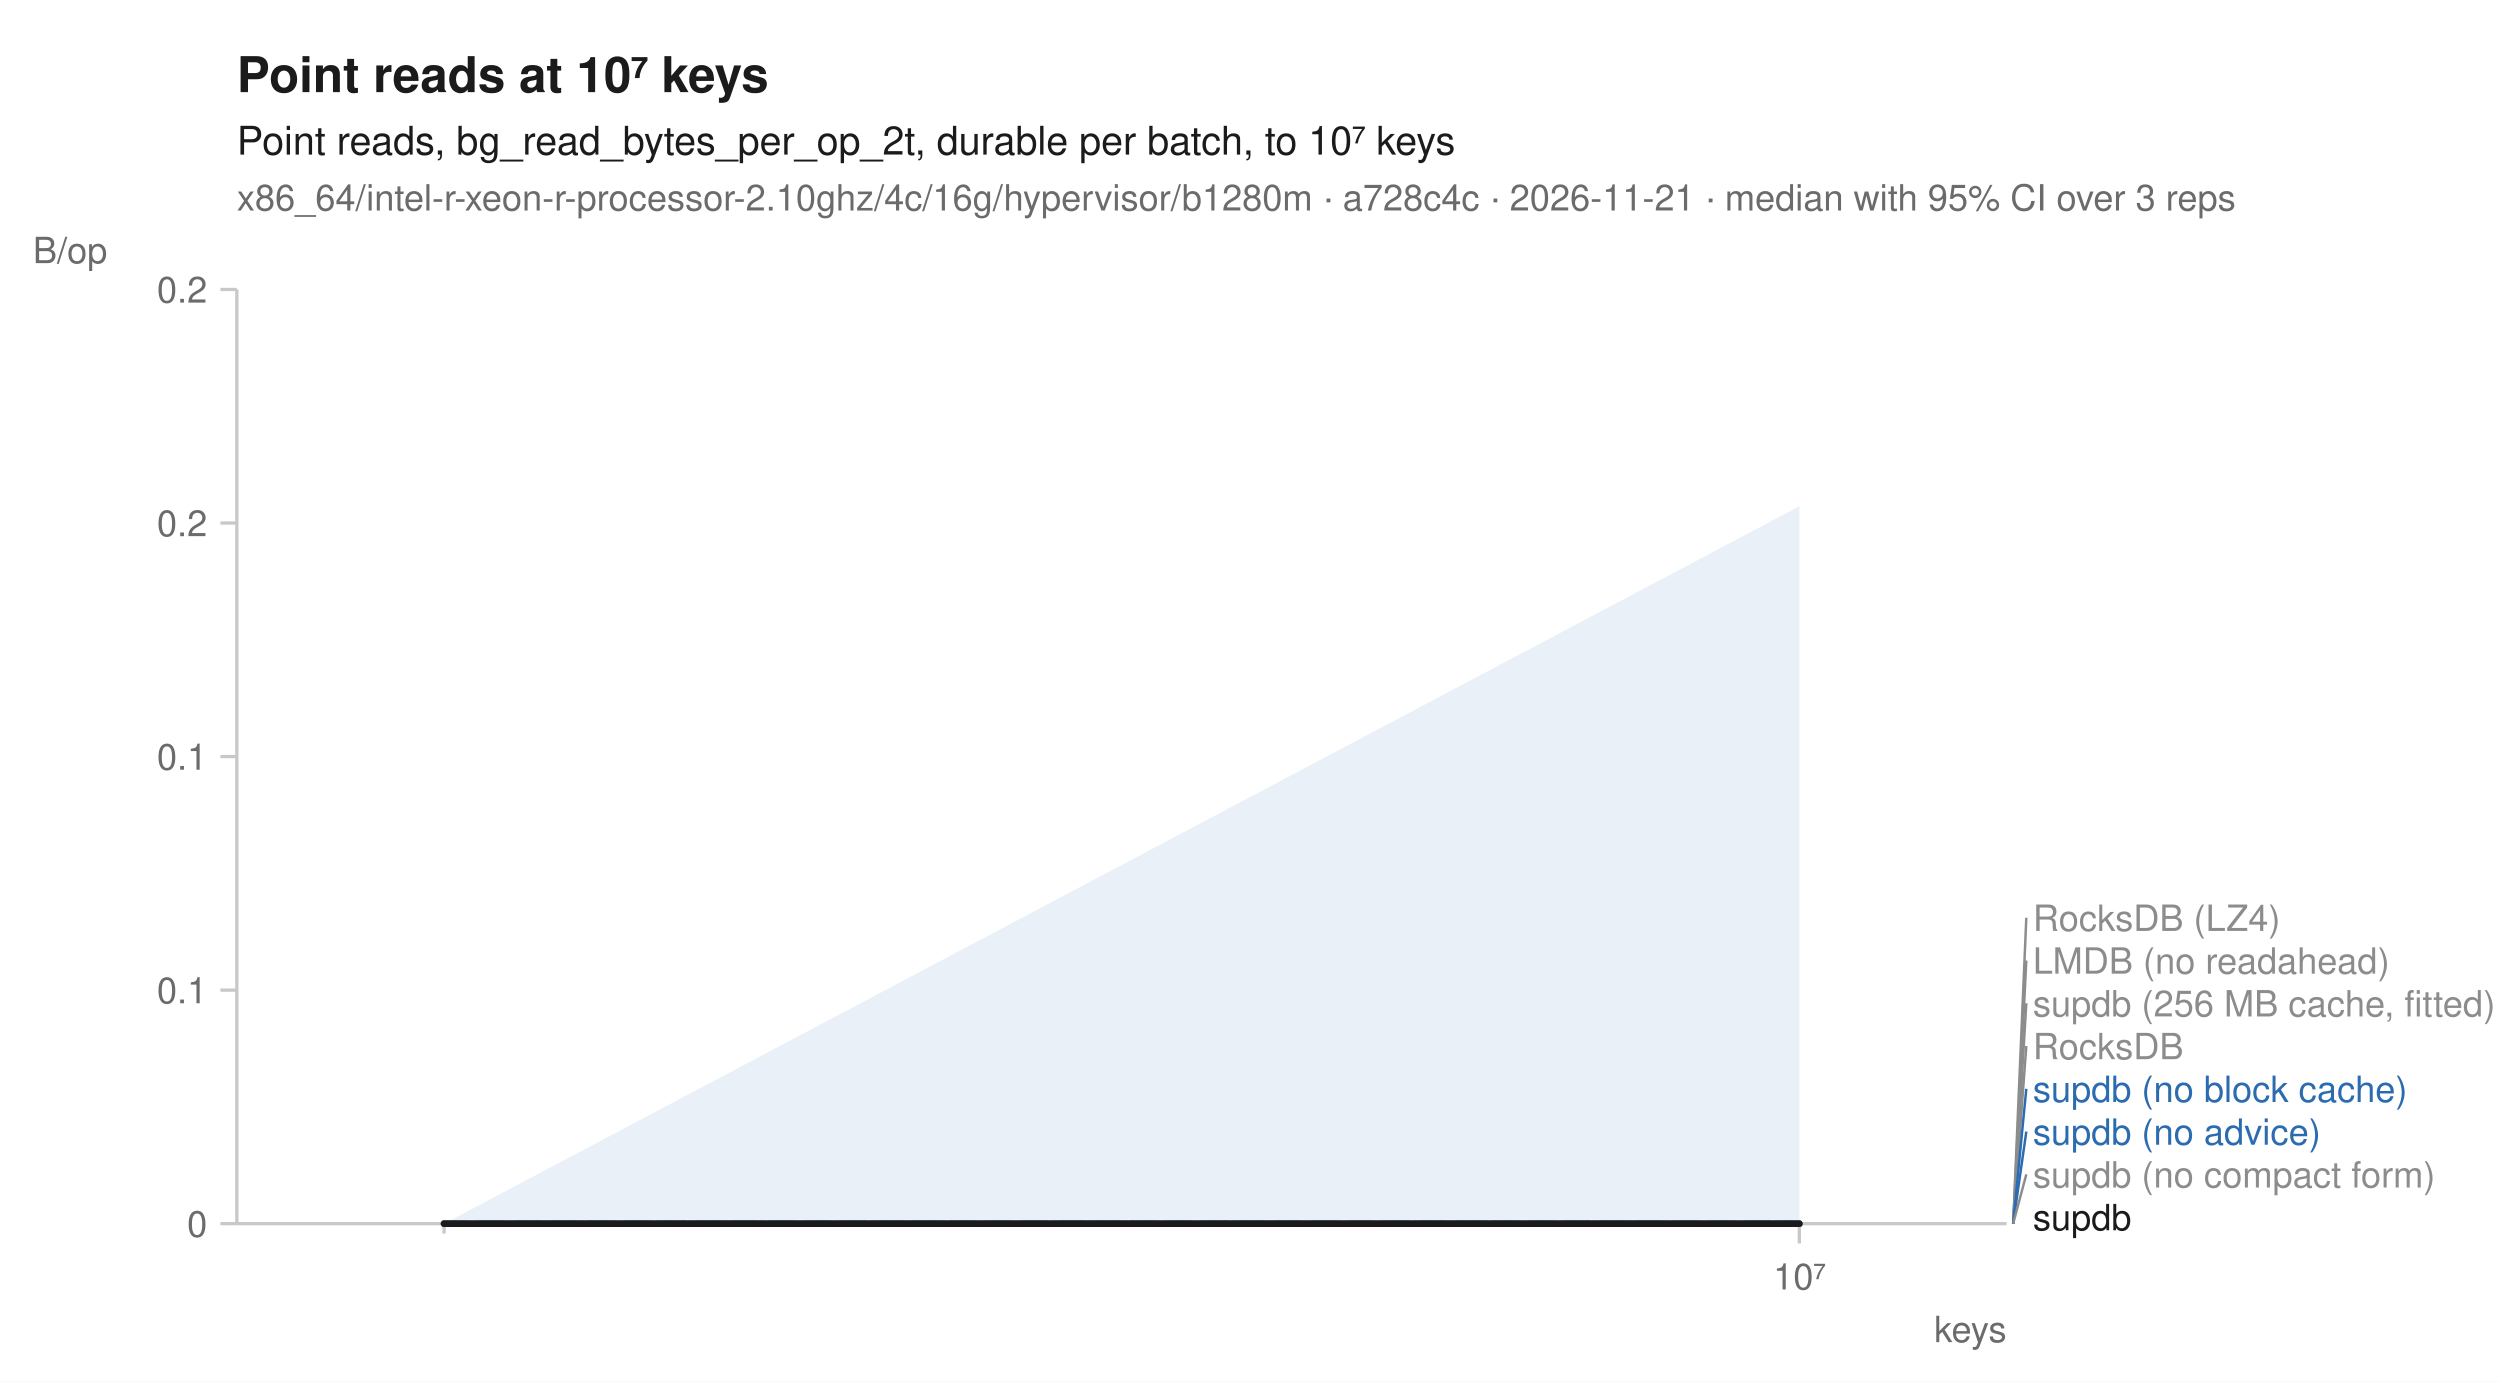
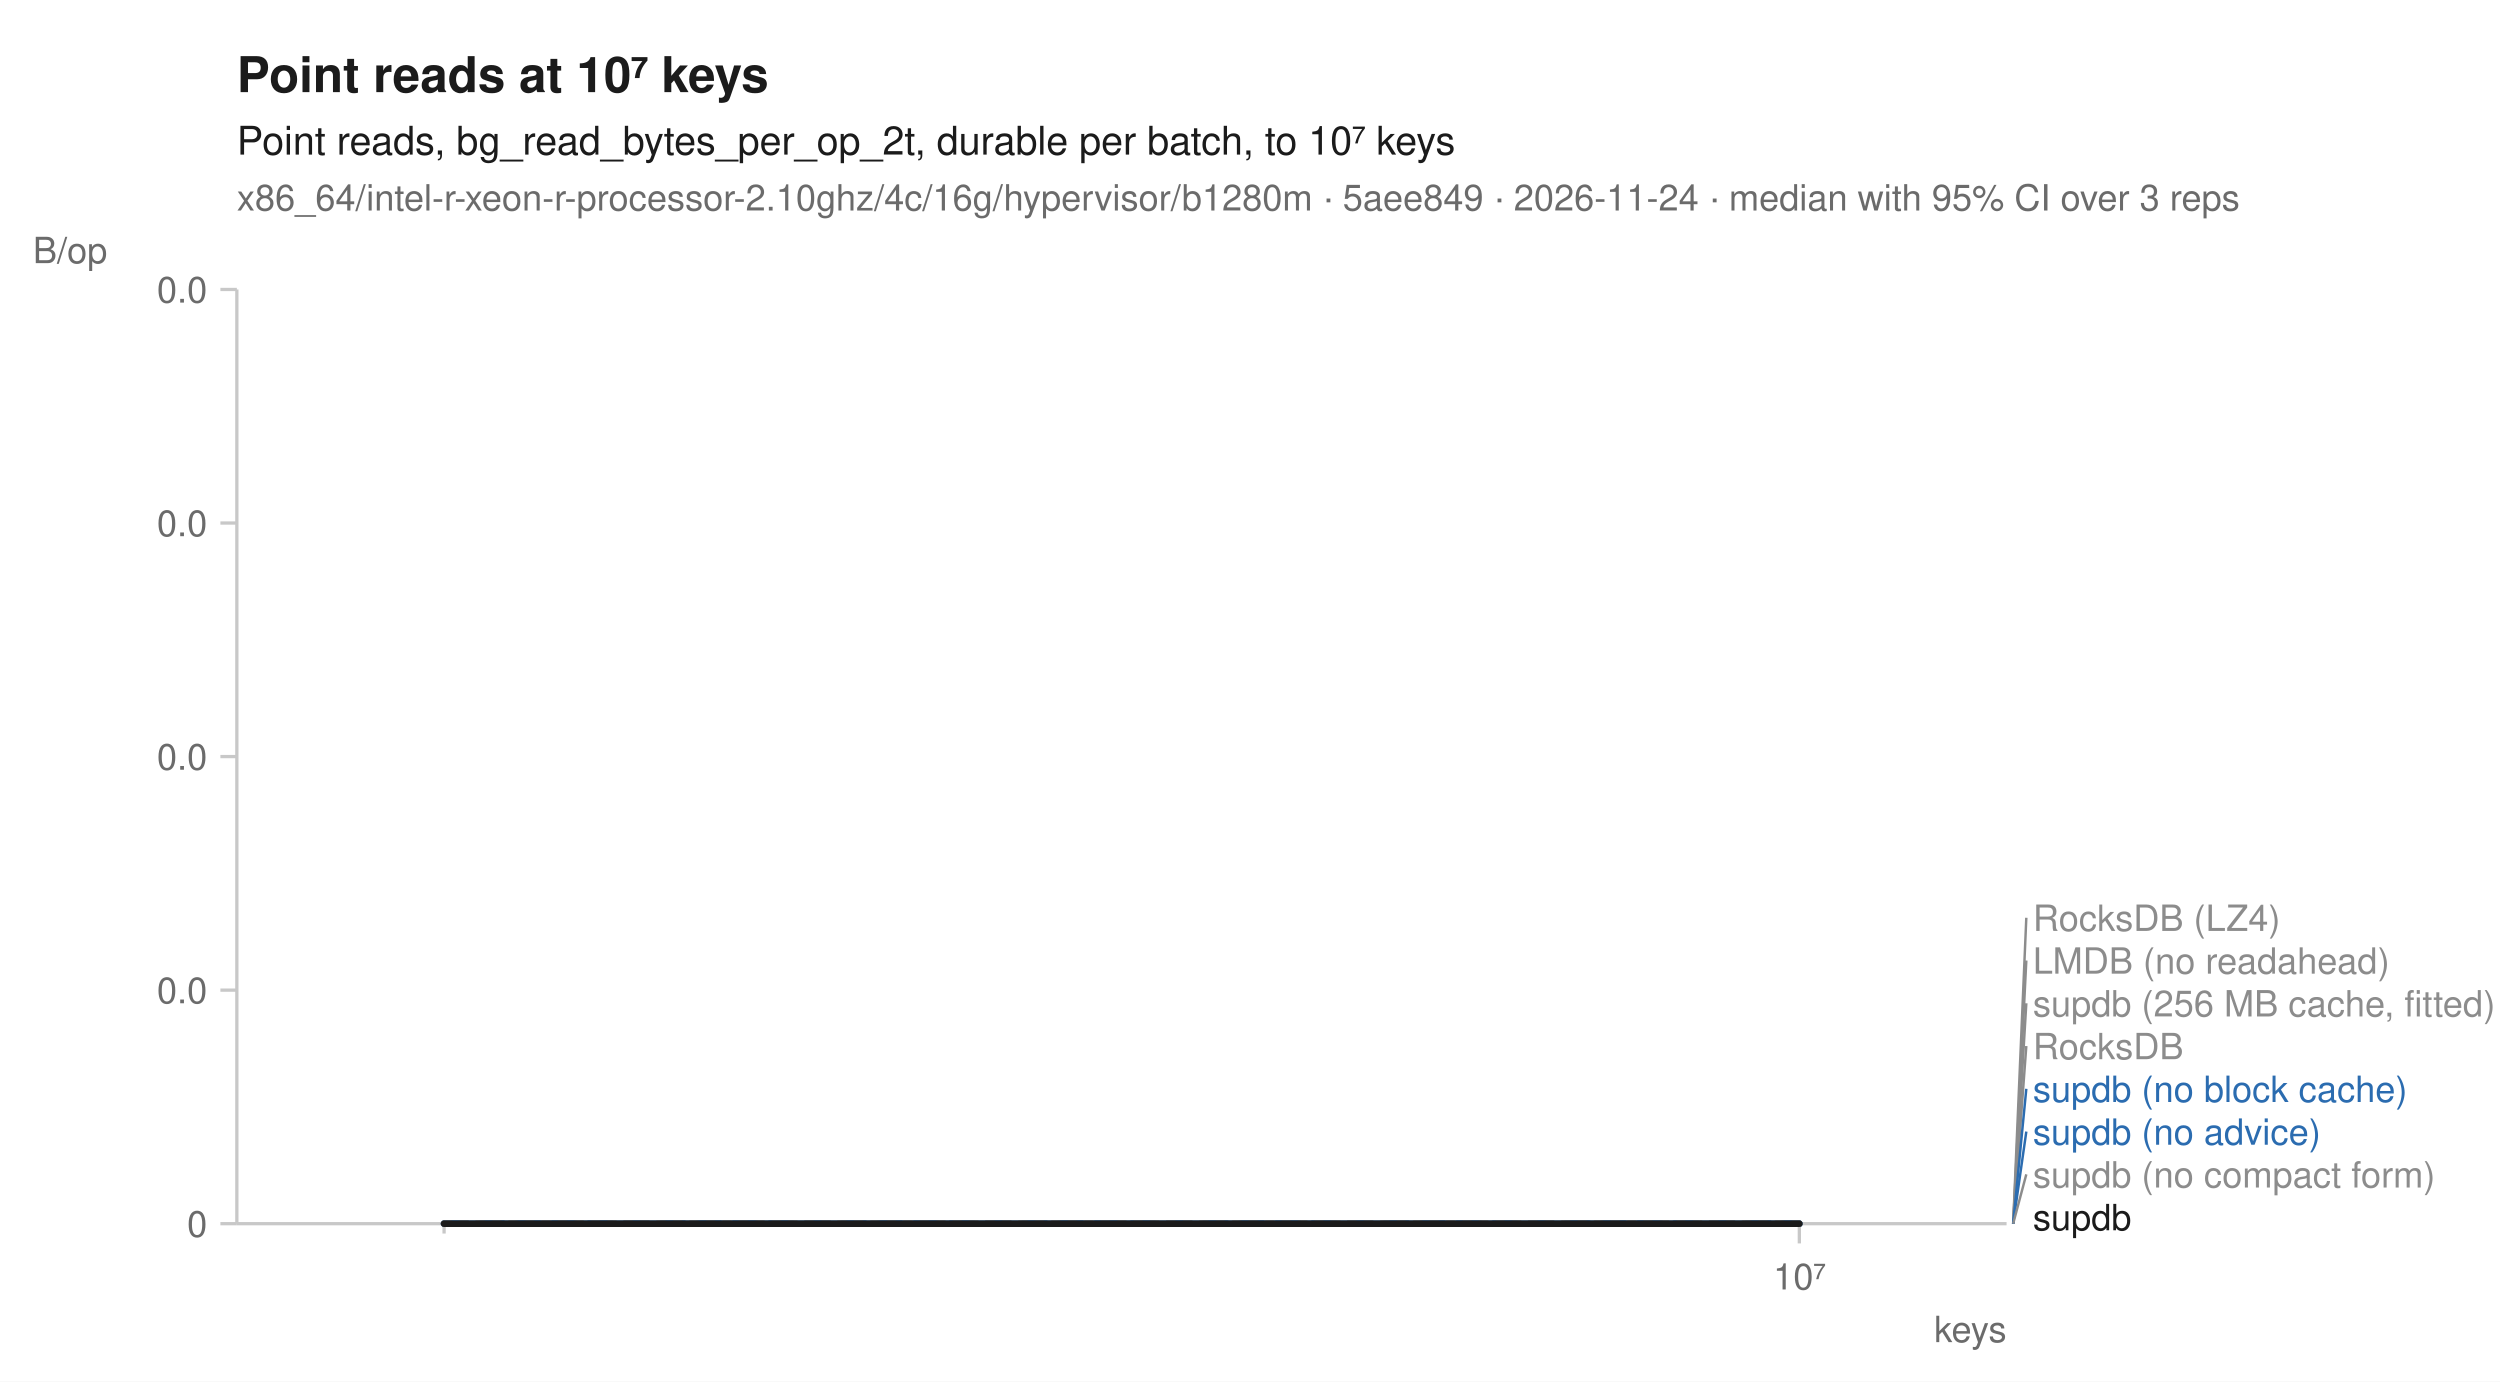
<svg xmlns="http://www.w3.org/2000/svg" width="760" height="420" viewBox="0 0 760 420" font-family="-apple-system, BlinkMacSystemFont, 'Segoe UI', Helvetica, Arial, sans-serif" fill="#1b1b1b">
  <rect width="760" height="420" fill="white" />
  <text x="72" y="28" font-size="15" font-weight="600">Point reads at 10⁷ keys</text>
  <text x="72" y="47" font-size="12">Point reads, bg_read_bytes_per_op_2t, durable per batch, to 10⁷ keys</text>
-   <text x="72" y="64" font-size="11" fill="#6b6b6b">x86_64/intel-r-xeon-r-processor-2.10ghz/4c/16g/hypervisor/b1280m · a728c4c · 2026-11-21 · median with 95% CI over 3 reps</text>
+   <text x="72" y="64" font-size="11" fill="#6b6b6b">x86_64/intel-r-xeon-r-processor-2.10ghz/4c/16g/hypervisor/b1280m · 5aee849 · 2026-11-24 · median with 95% CI over 3 reps</text>
  <line x1="72" y1="372" x2="610" y2="372" stroke="#c8c8c8" stroke-width="1" />
  <line x1="72" y1="88" x2="72" y2="372" stroke="#c8c8c8" stroke-width="1" />
  <line x1="135.0" y1="372" x2="135.0" y2="375" stroke="#c8c8c8" stroke-width="1" />
  <line x1="547.0" y1="372" x2="547.0" y2="378" stroke="#c8c8c8" stroke-width="1" />
  <text x="547.0" y="392" font-size="11" text-anchor="middle" fill="#6b6b6b">10⁷</text>
  <text x="610" y="408" font-size="11" text-anchor="end" fill="#6b6b6b">keys</text>
  <line x1="67" y1="372.0" x2="72" y2="372.0" stroke="#c8c8c8" stroke-width="1" />
  <text x="63" y="376.0" font-size="11" text-anchor="end" fill="#6b6b6b">0</text>
  <line x1="67" y1="301.0" x2="72" y2="301.0" stroke="#c8c8c8" stroke-width="1" />
-   <text x="63" y="305.0" font-size="11" text-anchor="end" fill="#6b6b6b">0.1</text>
+   <text x="63" y="305.0" font-size="11" text-anchor="end" fill="#6b6b6b">0.0</text>
  <line x1="67" y1="230.0" x2="72" y2="230.0" stroke="#c8c8c8" stroke-width="1" />
-   <text x="63" y="234.0" font-size="11" text-anchor="end" fill="#6b6b6b">0.1</text>
+   <text x="63" y="234.0" font-size="11" text-anchor="end" fill="#6b6b6b">0.0</text>
  <line x1="67" y1="159.0" x2="72" y2="159.0" stroke="#c8c8c8" stroke-width="1" />
-   <text x="63" y="163.0" font-size="11" text-anchor="end" fill="#6b6b6b">0.2</text>
+   <text x="63" y="163.0" font-size="11" text-anchor="end" fill="#6b6b6b">0.0</text>
  <line x1="67" y1="88.0" x2="72" y2="88.0" stroke="#c8c8c8" stroke-width="1" />
-   <text x="63" y="92.0" font-size="11" text-anchor="end" fill="#6b6b6b">0.2</text>
+   <text x="63" y="92.0" font-size="11" text-anchor="end" fill="#6b6b6b">0.0</text>
  <text x="10" y="80" font-size="11" text-anchor="start" fill="#6b6b6b">B/op</text>
  <path d="M135.0,372.0 L547.0,372.0 L547.0,372.0 L135.0,372.0 Z" fill="#8c8c8c" fill-opacity="0.10" />
  <path d="M135.0,372.0 L547.0,372.0 L547.0,372.0 L135.0,372.0 Z" fill="#8c8c8c" fill-opacity="0.10" />
  <path d="M135.0,372.0 L547.0,372.0 L547.0,372.0 L135.0,372.0 Z" fill="#8c8c8c" fill-opacity="0.10" />
  <path d="M135.0,372.0 L547.0,372.0 L547.0,372.0 L135.0,372.0 Z" fill="#8c8c8c" fill-opacity="0.10" />
-   <path d="M135.0,372.0 L547.0,153.9 L547.0,372.0 L135.0,372.0 Z" fill="#2b6cb0" fill-opacity="0.10" />
+   <path d="M135.0,372.0 L547.0,372.0 L547.0,372.0 L135.0,372.0 Z" fill="#2b6cb0" fill-opacity="0.10" />
  <path d="M135.0,372.0 L547.0,372.0 L547.0,372.0 L135.0,372.0 Z" fill="#2b6cb0" fill-opacity="0.10" />
  <path d="M135.0,372.0 L547.0,372.0 L547.0,372.0 L135.0,372.0 Z" fill="#8c8c8c" fill-opacity="0.10" />
  <path d="M135.0,372.0 L547.0,372.0 L547.0,372.0 L135.0,372.0 Z" fill="#1b1b1b" fill-opacity="0.10" />
  <path d="M135.0,372.0 L547.0,372.0 " fill="none" stroke="#8c8c8c" stroke-width="1.6" stroke-linejoin="round" stroke-linecap="round" stroke-dasharray="1,3" />
  <path d="M135.0,372.0 L547.0,372.0 " fill="none" stroke="#8c8c8c" stroke-width="1.6" stroke-linejoin="round" stroke-linecap="round" stroke-dasharray="4,2" />
  <path d="M135.0,372.0 L547.0,372.0 " fill="none" stroke="#8c8c8c" stroke-width="2" stroke-linejoin="round" stroke-linecap="round" stroke-dasharray="2,3" />
  <path d="M135.0,372.0 L547.0,372.0 " fill="none" stroke="#8c8c8c" stroke-width="1.6" stroke-linejoin="round" stroke-linecap="round" stroke-dasharray="7,4" />
  <path d="M135.0,372.0 L547.0,372.0 " fill="none" stroke="#2b6cb0" stroke-width="2" stroke-linejoin="round" stroke-linecap="round" stroke-dasharray="7,4" />
  <path d="M135.0,372.0 L547.0,372.0 " fill="none" stroke="#2b6cb0" stroke-width="2" stroke-linejoin="round" stroke-linecap="round" />
  <path d="M135.0,372.0 L547.0,372.0 " fill="none" stroke="#8c8c8c" stroke-width="2" stroke-linejoin="round" stroke-linecap="round" stroke-dasharray="2,3" />
  <path d="M135.0,372.0 L547.0,372.0 " fill="none" stroke="#1b1b1b" stroke-width="2" stroke-linejoin="round" stroke-linecap="round" />
  <line x1="612.0" y1="372.0" x2="616.0" y2="279.0" stroke="#8c8c8c" stroke-width="0.75" />
  <text x="618.0" y="283.0" font-size="11" fill="#8c8c8c">RocksDB (LZ4)</text>
  <line x1="612.0" y1="372.0" x2="616.0" y2="292.0" stroke="#8c8c8c" stroke-width="0.75" />
  <text x="618.0" y="296.0" font-size="11" fill="#8c8c8c">LMDB (no readahead)</text>
  <line x1="612.0" y1="372.0" x2="616.0" y2="305.0" stroke="#8c8c8c" stroke-width="0.75" />
  <text x="618.0" y="309.0" font-size="11" fill="#8c8c8c">supdb (256 MB cache, fitted)</text>
  <line x1="612.0" y1="372.0" x2="616.0" y2="318.0" stroke="#8c8c8c" stroke-width="0.75" />
  <text x="618.0" y="322.0" font-size="11" fill="#8c8c8c">RocksDB</text>
  <line x1="612.0" y1="372.0" x2="616.0" y2="331.0" stroke="#2b6cb0" stroke-width="0.75" />
  <text x="618.0" y="335.0" font-size="11" fill="#2b6cb0">supdb (no block cache)</text>
  <line x1="612.0" y1="372.0" x2="616.0" y2="344.0" stroke="#2b6cb0" stroke-width="0.75" />
  <text x="618.0" y="348.0" font-size="11" fill="#2b6cb0">supdb (no advice)</text>
  <line x1="612.0" y1="372.0" x2="616.0" y2="357.0" stroke="#8c8c8c" stroke-width="0.75" />
  <text x="618.0" y="361.0" font-size="11" fill="#8c8c8c">supdb (no compact form)</text>
  <text x="618.0" y="374.0" font-size="11" fill="#1b1b1b">supdb</text>
</svg>
